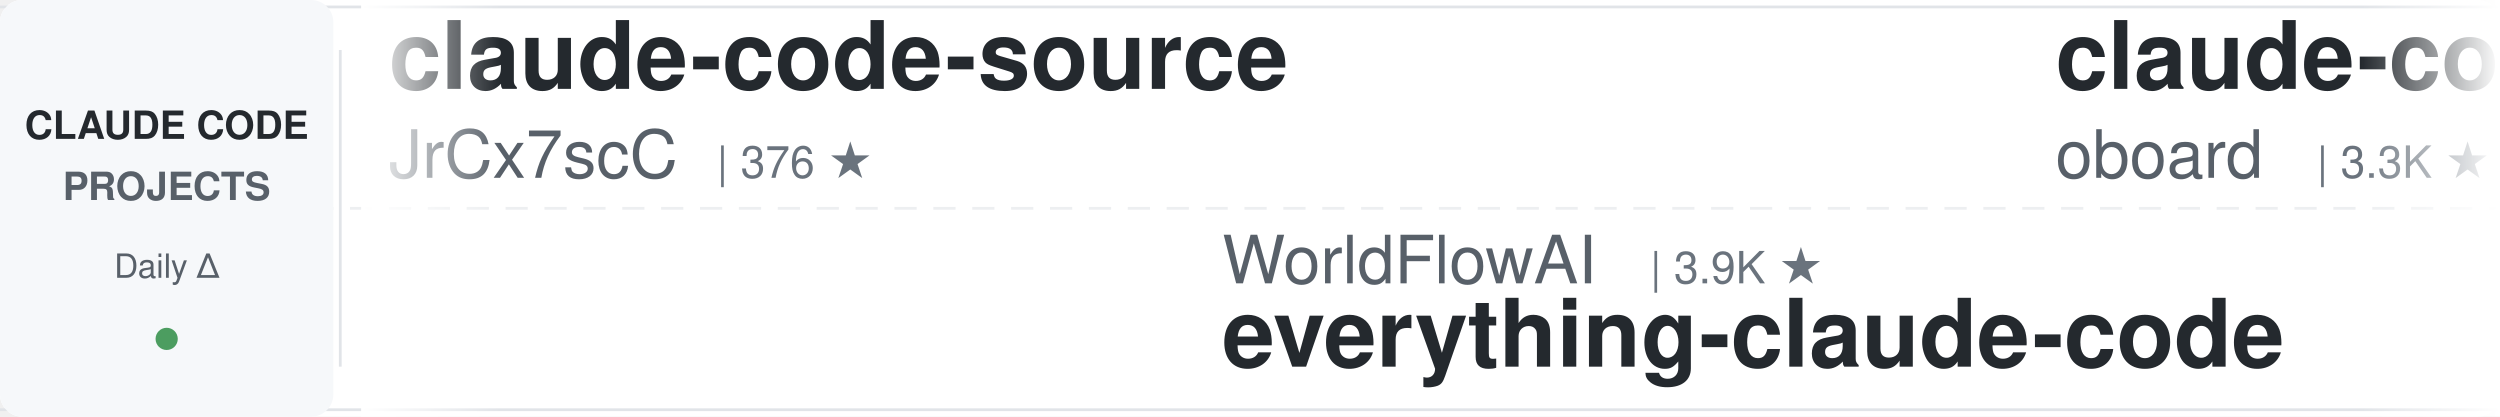
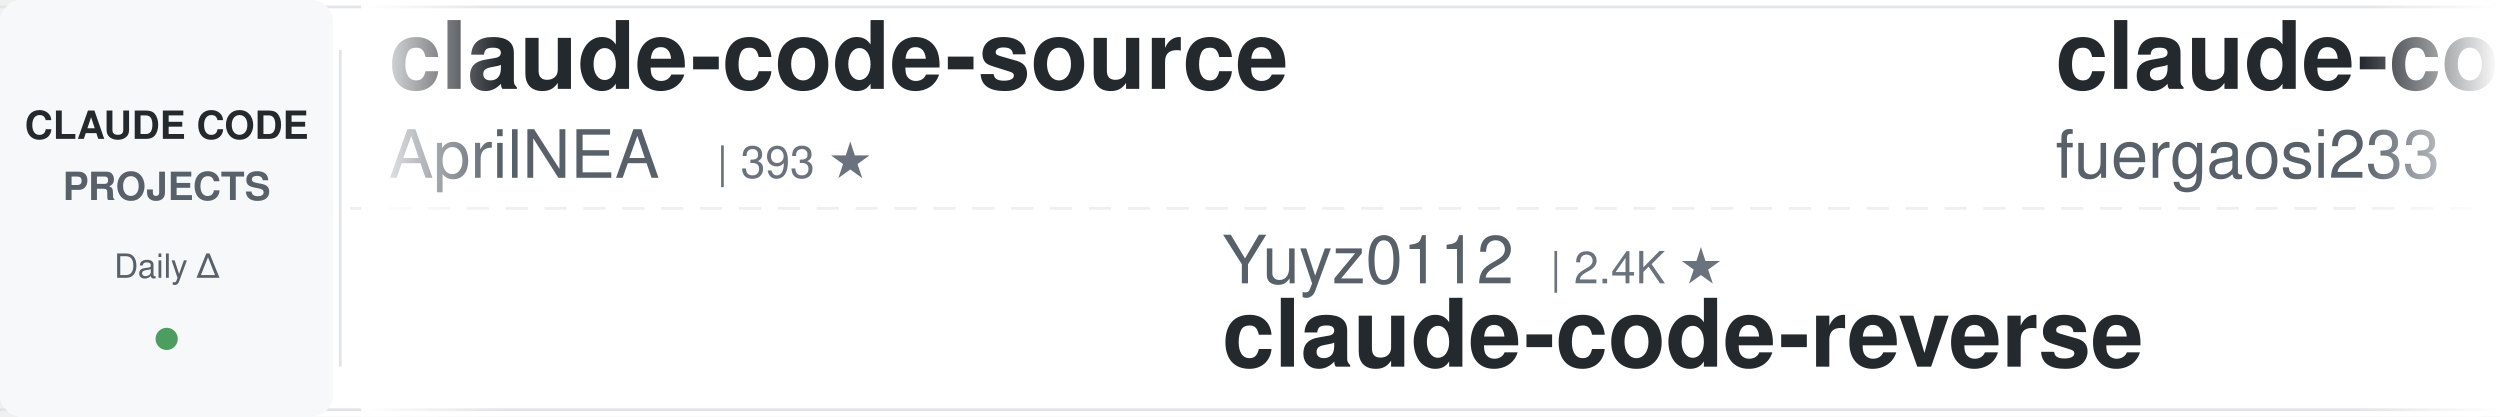
<svg xmlns="http://www.w3.org/2000/svg" width="900" height="150">
  <defs>
    <linearGradient id="leftFade" x1="0%" y1="0%" x2="100%" y2="0%">
      <stop offset="0%" style="stop-color:#ffffff;stop-opacity:1" />
      <stop offset="100%" style="stop-color:#ffffff;stop-opacity:0" />
    </linearGradient>
    <linearGradient id="rightFade" x1="0%" y1="0%" x2="100%" y2="0%">
      <stop offset="0%" style="stop-color:#ffffff;stop-opacity:0" />
      <stop offset="100%" style="stop-color:#ffffff;stop-opacity:1" />
    </linearGradient>
  </defs>
  <rect width="900" height="150" fill="#ffffff" rx="8" />
  <rect x="0" y="2" width="900" height="1" fill="#e1e4e8" />
  <rect x="0" y="147" width="900" height="1" fill="#e1e4e8" />
  <line x1="0" y1="75" x2="900" y2="75" stroke="#e1e4e8" stroke-width="1" stroke-dasharray="8 6" opacity="0.6" />
  <rect x="0" y="0" width="120" height="150" fill="#f6f8fa" rx="8" />
  <text x="60" y="50" font-family="-apple-system, BlinkMacSystemFont, 'Segoe UI', Helvetica, Arial, sans-serif" font-size="14" font-weight="600" fill="#24292e" text-anchor="middle">CLAUDE CODE</text>
  <text x="60" y="72" font-family="-apple-system, BlinkMacSystemFont, 'Segoe UI', Helvetica, Arial, sans-serif" font-size="14" font-weight="600" fill="#586069" text-anchor="middle">PROJECTS</text>
  <text x="60" y="100" font-family="-apple-system, BlinkMacSystemFont, 'Segoe UI', Helvetica, Arial, sans-serif" font-size="12" font-weight="500" fill="#586069" text-anchor="middle">Daily Δ</text>
  <circle cx="60" cy="122" r="4" fill="#22863a" opacity="0.8" />
  <rect x="122" y="18" width="1" height="114" fill="#e1e4e8" />
  <clipPath id="tickerClip">
    <rect x="130" y="0" width="770" height="150" />
  </clipPath>
  <g clip-path="url(#tickerClip)">
    <g id="tickerItems">
      <animateTransform attributeName="transform" attributeType="XML" type="translate" from="0 0" to="-3000 0" dur="54s" repeatCount="indefinite" />
      <g transform="translate(0, 0)">
        <text x="140" y="32" font-family="-apple-system, BlinkMacSystemFont, 'Segoe UI', Helvetica, Arial, sans-serif" font-size="34" font-weight="600" fill="#24292e">claude-code-source</text>
-         <text x="140" y="64" font-family="-apple-system, BlinkMacSystemFont, 'Segoe UI', Helvetica, Arial, sans-serif" font-size="24" font-weight="400" fill="#586069">JrCx7scC</text>
-         <text x="258" y="64" font-family="-apple-system, BlinkMacSystemFont, 'Segoe UI', Helvetica, Arial, sans-serif" font-size="16" font-weight="500" fill="#6a737d">| 376 ★</text>
+         <text x="140" y="64" font-family="-apple-system, BlinkMacSystemFont, 'Segoe UI', Helvetica, Arial, sans-serif" font-size="24" font-weight="400" fill="#586069">AprilNEA</text>
+         <text x="258" y="64" font-family="-apple-system, BlinkMacSystemFont, 'Segoe UI', Helvetica, Arial, sans-serif" font-size="16" font-weight="500" fill="#6a737d">| 393 ★</text>
      </g>
      <g transform="translate(300, 0)">
-         <text x="140" y="102" font-family="-apple-system, BlinkMacSystemFont, 'Segoe UI', Helvetica, Arial, sans-serif" font-size="24" font-weight="400" fill="#586069">WorldFlowAI</text>
-         <text x="294" y="102" font-family="-apple-system, BlinkMacSystemFont, 'Segoe UI', Helvetica, Arial, sans-serif" font-size="16" font-weight="500" fill="#6a737d">| 3.9K ★</text>
-         <text x="140" y="132" font-family="-apple-system, BlinkMacSystemFont, 'Segoe UI', Helvetica, Arial, sans-serif" font-size="34" font-weight="600" fill="#24292e">everything-claude-code</text>
+         <text x="140" y="102" font-family="-apple-system, BlinkMacSystemFont, 'Segoe UI', Helvetica, Arial, sans-serif" font-size="24" font-weight="400" fill="#586069">Yuyz0112</text>
+         <text x="258" y="102" font-family="-apple-system, BlinkMacSystemFont, 'Segoe UI', Helvetica, Arial, sans-serif" font-size="16" font-weight="500" fill="#6a737d">| 2.4K ★</text>
+         <text x="140" y="132" font-family="-apple-system, BlinkMacSystemFont, 'Segoe UI', Helvetica, Arial, sans-serif" font-size="34" font-weight="600" fill="#24292e">claude-code-reverse</text>
      </g>
      <g transform="translate(600, 0)">
-         <text x="140" y="32" font-family="-apple-system, BlinkMacSystemFont, 'Segoe UI', Helvetica, Arial, sans-serif" font-size="34" font-weight="600" fill="#24292e">claude-code-rev</text>
-         <text x="140" y="64" font-family="-apple-system, BlinkMacSystemFont, 'Segoe UI', Helvetica, Arial, sans-serif" font-size="24" font-weight="400" fill="#586069">oboard</text>
-         <text x="234" y="64" font-family="-apple-system, BlinkMacSystemFont, 'Segoe UI', Helvetica, Arial, sans-serif" font-size="16" font-weight="500" fill="#6a737d">| 3.3K ★</text>
+         <text x="140" y="32" font-family="-apple-system, BlinkMacSystemFont, 'Segoe UI', Helvetica, Arial, sans-serif" font-size="34" font-weight="600" fill="#24292e">claude-code-proxy</text>
+         <text x="140" y="64" font-family="-apple-system, BlinkMacSystemFont, 'Segoe UI', Helvetica, Arial, sans-serif" font-size="24" font-weight="400" fill="#586069">fuergaosi233</text>
+         <text x="306" y="64" font-family="-apple-system, BlinkMacSystemFont, 'Segoe UI', Helvetica, Arial, sans-serif" font-size="16" font-weight="500" fill="#6a737d">| 2.8K ★</text>
      </g>
      <g transform="translate(900, 0)">
-         <text x="140" y="102" font-family="-apple-system, BlinkMacSystemFont, 'Segoe UI', Helvetica, Arial, sans-serif" font-size="24" font-weight="400" fill="#586069">shareAI-lab</text>
-         <text x="294" y="102" font-family="-apple-system, BlinkMacSystemFont, 'Segoe UI', Helvetica, Arial, sans-serif" font-size="16" font-weight="500" fill="#6a737d">| 77.9K ★</text>
-         <text x="140" y="132" font-family="-apple-system, BlinkMacSystemFont, 'Segoe UI', Helvetica, Arial, sans-serif" font-size="34" font-weight="600" fill="#24292e">learn-claude-code</text>
+         <text x="140" y="102" font-family="-apple-system, BlinkMacSystemFont, 'Segoe UI', Helvetica, Arial, sans-serif" font-size="24" font-weight="400" fill="#586069">daymade</text>
+         <text x="246" y="102" font-family="-apple-system, BlinkMacSystemFont, 'Segoe UI', Helvetica, Arial, sans-serif" font-size="16" font-weight="500" fill="#6a737d">| 1.4K ★</text>
+         <text x="140" y="132" font-family="-apple-system, BlinkMacSystemFont, 'Segoe UI', Helvetica, Arial, sans-serif" font-size="34" font-weight="600" fill="#24292e">claude-code-skills</text>
      </g>
      <g transform="translate(1200, 0)">
-         <text x="140" y="32" font-family="-apple-system, BlinkMacSystemFont, 'Segoe UI', Helvetica, Arial, sans-serif" font-size="34" font-weight="600" fill="#24292e">awesome-claude-code</text>
-         <text x="140" y="64" font-family="-apple-system, BlinkMacSystemFont, 'Segoe UI', Helvetica, Arial, sans-serif" font-size="24" font-weight="400" fill="#586069">jqueryscript</text>
-         <text x="306" y="64" font-family="-apple-system, BlinkMacSystemFont, 'Segoe UI', Helvetica, Arial, sans-serif" font-size="16" font-weight="500" fill="#6a737d">| 522 ★</text>
+         <text x="140" y="32" font-family="-apple-system, BlinkMacSystemFont, 'Segoe UI', Helvetica, Arial, sans-serif" font-size="34" font-weight="600" fill="#24292e">Dive-into-Claude-Code</text>
+         <text x="140" y="64" font-family="-apple-system, BlinkMacSystemFont, 'Segoe UI', Helvetica, Arial, sans-serif" font-size="24" font-weight="400" fill="#586069">VILA-Lab</text>
+         <text x="258" y="64" font-family="-apple-system, BlinkMacSystemFont, 'Segoe UI', Helvetica, Arial, sans-serif" font-size="16" font-weight="500" fill="#6a737d">| 2.1K ★</text>
      </g>
      <g transform="translate(1500, 0)">
-         <text x="140" y="102" font-family="-apple-system, BlinkMacSystemFont, 'Segoe UI', Helvetica, Arial, sans-serif" font-size="24" font-weight="400" fill="#586069">pedrohcgs</text>
-         <text x="270" y="102" font-family="-apple-system, BlinkMacSystemFont, 'Segoe UI', Helvetica, Arial, sans-serif" font-size="16" font-weight="500" fill="#6a737d">| 1.6K ★</text>
-         <text x="140" y="132" font-family="-apple-system, BlinkMacSystemFont, 'Segoe UI', Helvetica, Arial, sans-serif" font-size="34" font-weight="600" fill="#24292e">claude-code-my-workflow</text>
+         <text x="140" y="102" font-family="-apple-system, BlinkMacSystemFont, 'Segoe UI', Helvetica, Arial, sans-serif" font-size="24" font-weight="400" fill="#586069">edmund-io</text>
+         <text x="270" y="102" font-family="-apple-system, BlinkMacSystemFont, 'Segoe UI', Helvetica, Arial, sans-serif" font-size="16" font-weight="500" fill="#6a737d">| 1.5K ★</text>
+         <text x="140" y="132" font-family="-apple-system, BlinkMacSystemFont, 'Segoe UI', Helvetica, Arial, sans-serif" font-size="34" font-weight="600" fill="#24292e">edmunds-claude-code</text>
      </g>
      <g transform="translate(1800, 0)">
-         <text x="140" y="32" font-family="-apple-system, BlinkMacSystemFont, 'Segoe UI', Helvetica, Arial, sans-serif" font-size="34" font-weight="600" fill="#24292e">everything-claude-code-z...</text>
-         <text x="140" y="64" font-family="-apple-system, BlinkMacSystemFont, 'Segoe UI', Helvetica, Arial, sans-serif" font-size="24" font-weight="400" fill="#586069">xu-xiang</text>
-         <text x="258" y="64" font-family="-apple-system, BlinkMacSystemFont, 'Segoe UI', Helvetica, Arial, sans-serif" font-size="16" font-weight="500" fill="#6a737d">| 2.0K ★</text>
+         <text x="140" y="32" font-family="-apple-system, BlinkMacSystemFont, 'Segoe UI', Helvetica, Arial, sans-serif" font-size="34" font-weight="600" fill="#24292e">claude-code-settings</text>
+         <text x="140" y="64" font-family="-apple-system, BlinkMacSystemFont, 'Segoe UI', Helvetica, Arial, sans-serif" font-size="24" font-weight="400" fill="#586069">feiskyer</text>
+         <text x="258" y="64" font-family="-apple-system, BlinkMacSystemFont, 'Segoe UI', Helvetica, Arial, sans-serif" font-size="16" font-weight="500" fill="#6a737d">| 1.7K ★</text>
      </g>
      <g transform="translate(2100, 0)">
-         <text x="140" y="102" font-family="-apple-system, BlinkMacSystemFont, 'Segoe UI', Helvetica, Arial, sans-serif" font-size="24" font-weight="400" fill="#586069">overwirehq</text>
-         <text x="282" y="102" font-family="-apple-system, BlinkMacSystemFont, 'Segoe UI', Helvetica, Arial, sans-serif" font-size="16" font-weight="500" fill="#6a737d">| 2.8K ★</text>
-         <text x="140" y="132" font-family="-apple-system, BlinkMacSystemFont, 'Segoe UI', Helvetica, Arial, sans-serif" font-size="34" font-weight="600" fill="#24292e">claude-code-telegram</text>
+         <text x="140" y="102" font-family="-apple-system, BlinkMacSystemFont, 'Segoe UI', Helvetica, Arial, sans-serif" font-size="24" font-weight="400" fill="#586069">Chachamaru127</text>
+         <text x="318" y="102" font-family="-apple-system, BlinkMacSystemFont, 'Segoe UI', Helvetica, Arial, sans-serif" font-size="16" font-weight="500" fill="#6a737d">| 3.1K ★</text>
+         <text x="140" y="132" font-family="-apple-system, BlinkMacSystemFont, 'Segoe UI', Helvetica, Arial, sans-serif" font-size="34" font-weight="600" fill="#24292e">claude-code-harness</text>
      </g>
      <g transform="translate(2400, 0)">
-         <text x="140" y="32" font-family="-apple-system, BlinkMacSystemFont, 'Segoe UI', Helvetica, Arial, sans-serif" font-size="34" font-weight="600" fill="#24292e">ClaudeCode-Portable</text>
-         <text x="140" y="64" font-family="-apple-system, BlinkMacSystemFont, 'Segoe UI', Helvetica, Arial, sans-serif" font-size="24" font-weight="400" fill="#586069">techjarves</text>
-         <text x="282" y="64" font-family="-apple-system, BlinkMacSystemFont, 'Segoe UI', Helvetica, Arial, sans-serif" font-size="16" font-weight="500" fill="#6a737d">| 1.5K ★</text>
+         <text x="140" y="32" font-family="-apple-system, BlinkMacSystemFont, 'Segoe UI', Helvetica, Arial, sans-serif" font-size="34" font-weight="600" fill="#24292e">oh-my-claudecode</text>
+         <text x="140" y="64" font-family="-apple-system, BlinkMacSystemFont, 'Segoe UI', Helvetica, Arial, sans-serif" font-size="24" font-weight="400" fill="#586069">Yeachan-Heo</text>
+         <text x="294" y="64" font-family="-apple-system, BlinkMacSystemFont, 'Segoe UI', Helvetica, Arial, sans-serif" font-size="16" font-weight="500" fill="#6a737d">| 39.5K ★</text>
      </g>
      <g transform="translate(2700, 0)">
-         <text x="140" y="102" font-family="-apple-system, BlinkMacSystemFont, 'Segoe UI', Helvetica, Arial, sans-serif" font-size="24" font-weight="400" fill="#586069">luyao618</text>
-         <text x="258" y="102" font-family="-apple-system, BlinkMacSystemFont, 'Segoe UI', Helvetica, Arial, sans-serif" font-size="16" font-weight="500" fill="#6a737d">| 1.7K ★</text>
-         <text x="140" y="132" font-family="-apple-system, BlinkMacSystemFont, 'Segoe UI', Helvetica, Arial, sans-serif" font-size="34" font-weight="600" fill="#24292e">Claude-Code-Source-Study</text>
+         <text x="140" y="102" font-family="-apple-system, BlinkMacSystemFont, 'Segoe UI', Helvetica, Arial, sans-serif" font-size="24" font-weight="400" fill="#586069">huangjia2019</text>
+         <text x="306" y="102" font-family="-apple-system, BlinkMacSystemFont, 'Segoe UI', Helvetica, Arial, sans-serif" font-size="16" font-weight="500" fill="#6a737d">| 1.1K ★</text>
+         <text x="140" y="132" font-family="-apple-system, BlinkMacSystemFont, 'Segoe UI', Helvetica, Arial, sans-serif" font-size="34" font-weight="600" fill="#24292e">claude-code-engineering</text>
      </g>
      <g transform="translate(3000, 0)">
        <text x="140" y="32" font-family="-apple-system, BlinkMacSystemFont, 'Segoe UI', Helvetica, Arial, sans-serif" font-size="34" font-weight="600" fill="#24292e">claude-code-source</text>
-         <text x="140" y="64" font-family="-apple-system, BlinkMacSystemFont, 'Segoe UI', Helvetica, Arial, sans-serif" font-size="24" font-weight="400" fill="#586069">JrCx7scC</text>
-         <text x="258" y="64" font-family="-apple-system, BlinkMacSystemFont, 'Segoe UI', Helvetica, Arial, sans-serif" font-size="16" font-weight="500" fill="#6a737d">| 376 ★</text>
+         <text x="140" y="64" font-family="-apple-system, BlinkMacSystemFont, 'Segoe UI', Helvetica, Arial, sans-serif" font-size="24" font-weight="400" fill="#586069">AprilNEA</text>
+         <text x="258" y="64" font-family="-apple-system, BlinkMacSystemFont, 'Segoe UI', Helvetica, Arial, sans-serif" font-size="16" font-weight="500" fill="#6a737d">| 393 ★</text>
      </g>
      <g transform="translate(3300, 0)">
-         <text x="140" y="102" font-family="-apple-system, BlinkMacSystemFont, 'Segoe UI', Helvetica, Arial, sans-serif" font-size="24" font-weight="400" fill="#586069">WorldFlowAI</text>
-         <text x="294" y="102" font-family="-apple-system, BlinkMacSystemFont, 'Segoe UI', Helvetica, Arial, sans-serif" font-size="16" font-weight="500" fill="#6a737d">| 3.9K ★</text>
-         <text x="140" y="132" font-family="-apple-system, BlinkMacSystemFont, 'Segoe UI', Helvetica, Arial, sans-serif" font-size="34" font-weight="600" fill="#24292e">everything-claude-code</text>
+         <text x="140" y="102" font-family="-apple-system, BlinkMacSystemFont, 'Segoe UI', Helvetica, Arial, sans-serif" font-size="24" font-weight="400" fill="#586069">Yuyz0112</text>
+         <text x="258" y="102" font-family="-apple-system, BlinkMacSystemFont, 'Segoe UI', Helvetica, Arial, sans-serif" font-size="16" font-weight="500" fill="#6a737d">| 2.4K ★</text>
+         <text x="140" y="132" font-family="-apple-system, BlinkMacSystemFont, 'Segoe UI', Helvetica, Arial, sans-serif" font-size="34" font-weight="600" fill="#24292e">claude-code-reverse</text>
      </g>
      <g transform="translate(3600, 0)">
-         <text x="140" y="32" font-family="-apple-system, BlinkMacSystemFont, 'Segoe UI', Helvetica, Arial, sans-serif" font-size="34" font-weight="600" fill="#24292e">claude-code-rev</text>
-         <text x="140" y="64" font-family="-apple-system, BlinkMacSystemFont, 'Segoe UI', Helvetica, Arial, sans-serif" font-size="24" font-weight="400" fill="#586069">oboard</text>
-         <text x="234" y="64" font-family="-apple-system, BlinkMacSystemFont, 'Segoe UI', Helvetica, Arial, sans-serif" font-size="16" font-weight="500" fill="#6a737d">| 3.3K ★</text>
+         <text x="140" y="32" font-family="-apple-system, BlinkMacSystemFont, 'Segoe UI', Helvetica, Arial, sans-serif" font-size="34" font-weight="600" fill="#24292e">claude-code-proxy</text>
+         <text x="140" y="64" font-family="-apple-system, BlinkMacSystemFont, 'Segoe UI', Helvetica, Arial, sans-serif" font-size="24" font-weight="400" fill="#586069">fuergaosi233</text>
+         <text x="306" y="64" font-family="-apple-system, BlinkMacSystemFont, 'Segoe UI', Helvetica, Arial, sans-serif" font-size="16" font-weight="500" fill="#6a737d">| 2.8K ★</text>
      </g>
      <g transform="translate(3900, 0)">
-         <text x="140" y="102" font-family="-apple-system, BlinkMacSystemFont, 'Segoe UI', Helvetica, Arial, sans-serif" font-size="24" font-weight="400" fill="#586069">shareAI-lab</text>
-         <text x="294" y="102" font-family="-apple-system, BlinkMacSystemFont, 'Segoe UI', Helvetica, Arial, sans-serif" font-size="16" font-weight="500" fill="#6a737d">| 77.9K ★</text>
-         <text x="140" y="132" font-family="-apple-system, BlinkMacSystemFont, 'Segoe UI', Helvetica, Arial, sans-serif" font-size="34" font-weight="600" fill="#24292e">learn-claude-code</text>
+         <text x="140" y="102" font-family="-apple-system, BlinkMacSystemFont, 'Segoe UI', Helvetica, Arial, sans-serif" font-size="24" font-weight="400" fill="#586069">daymade</text>
+         <text x="246" y="102" font-family="-apple-system, BlinkMacSystemFont, 'Segoe UI', Helvetica, Arial, sans-serif" font-size="16" font-weight="500" fill="#6a737d">| 1.4K ★</text>
+         <text x="140" y="132" font-family="-apple-system, BlinkMacSystemFont, 'Segoe UI', Helvetica, Arial, sans-serif" font-size="34" font-weight="600" fill="#24292e">claude-code-skills</text>
      </g>
    </g>
  </g>
  <rect x="130" y="0" width="50" height="150" fill="url(#leftFade)" />
  <rect x="850" y="0" width="50" height="150" fill="url(#rightFade)" />
</svg>
